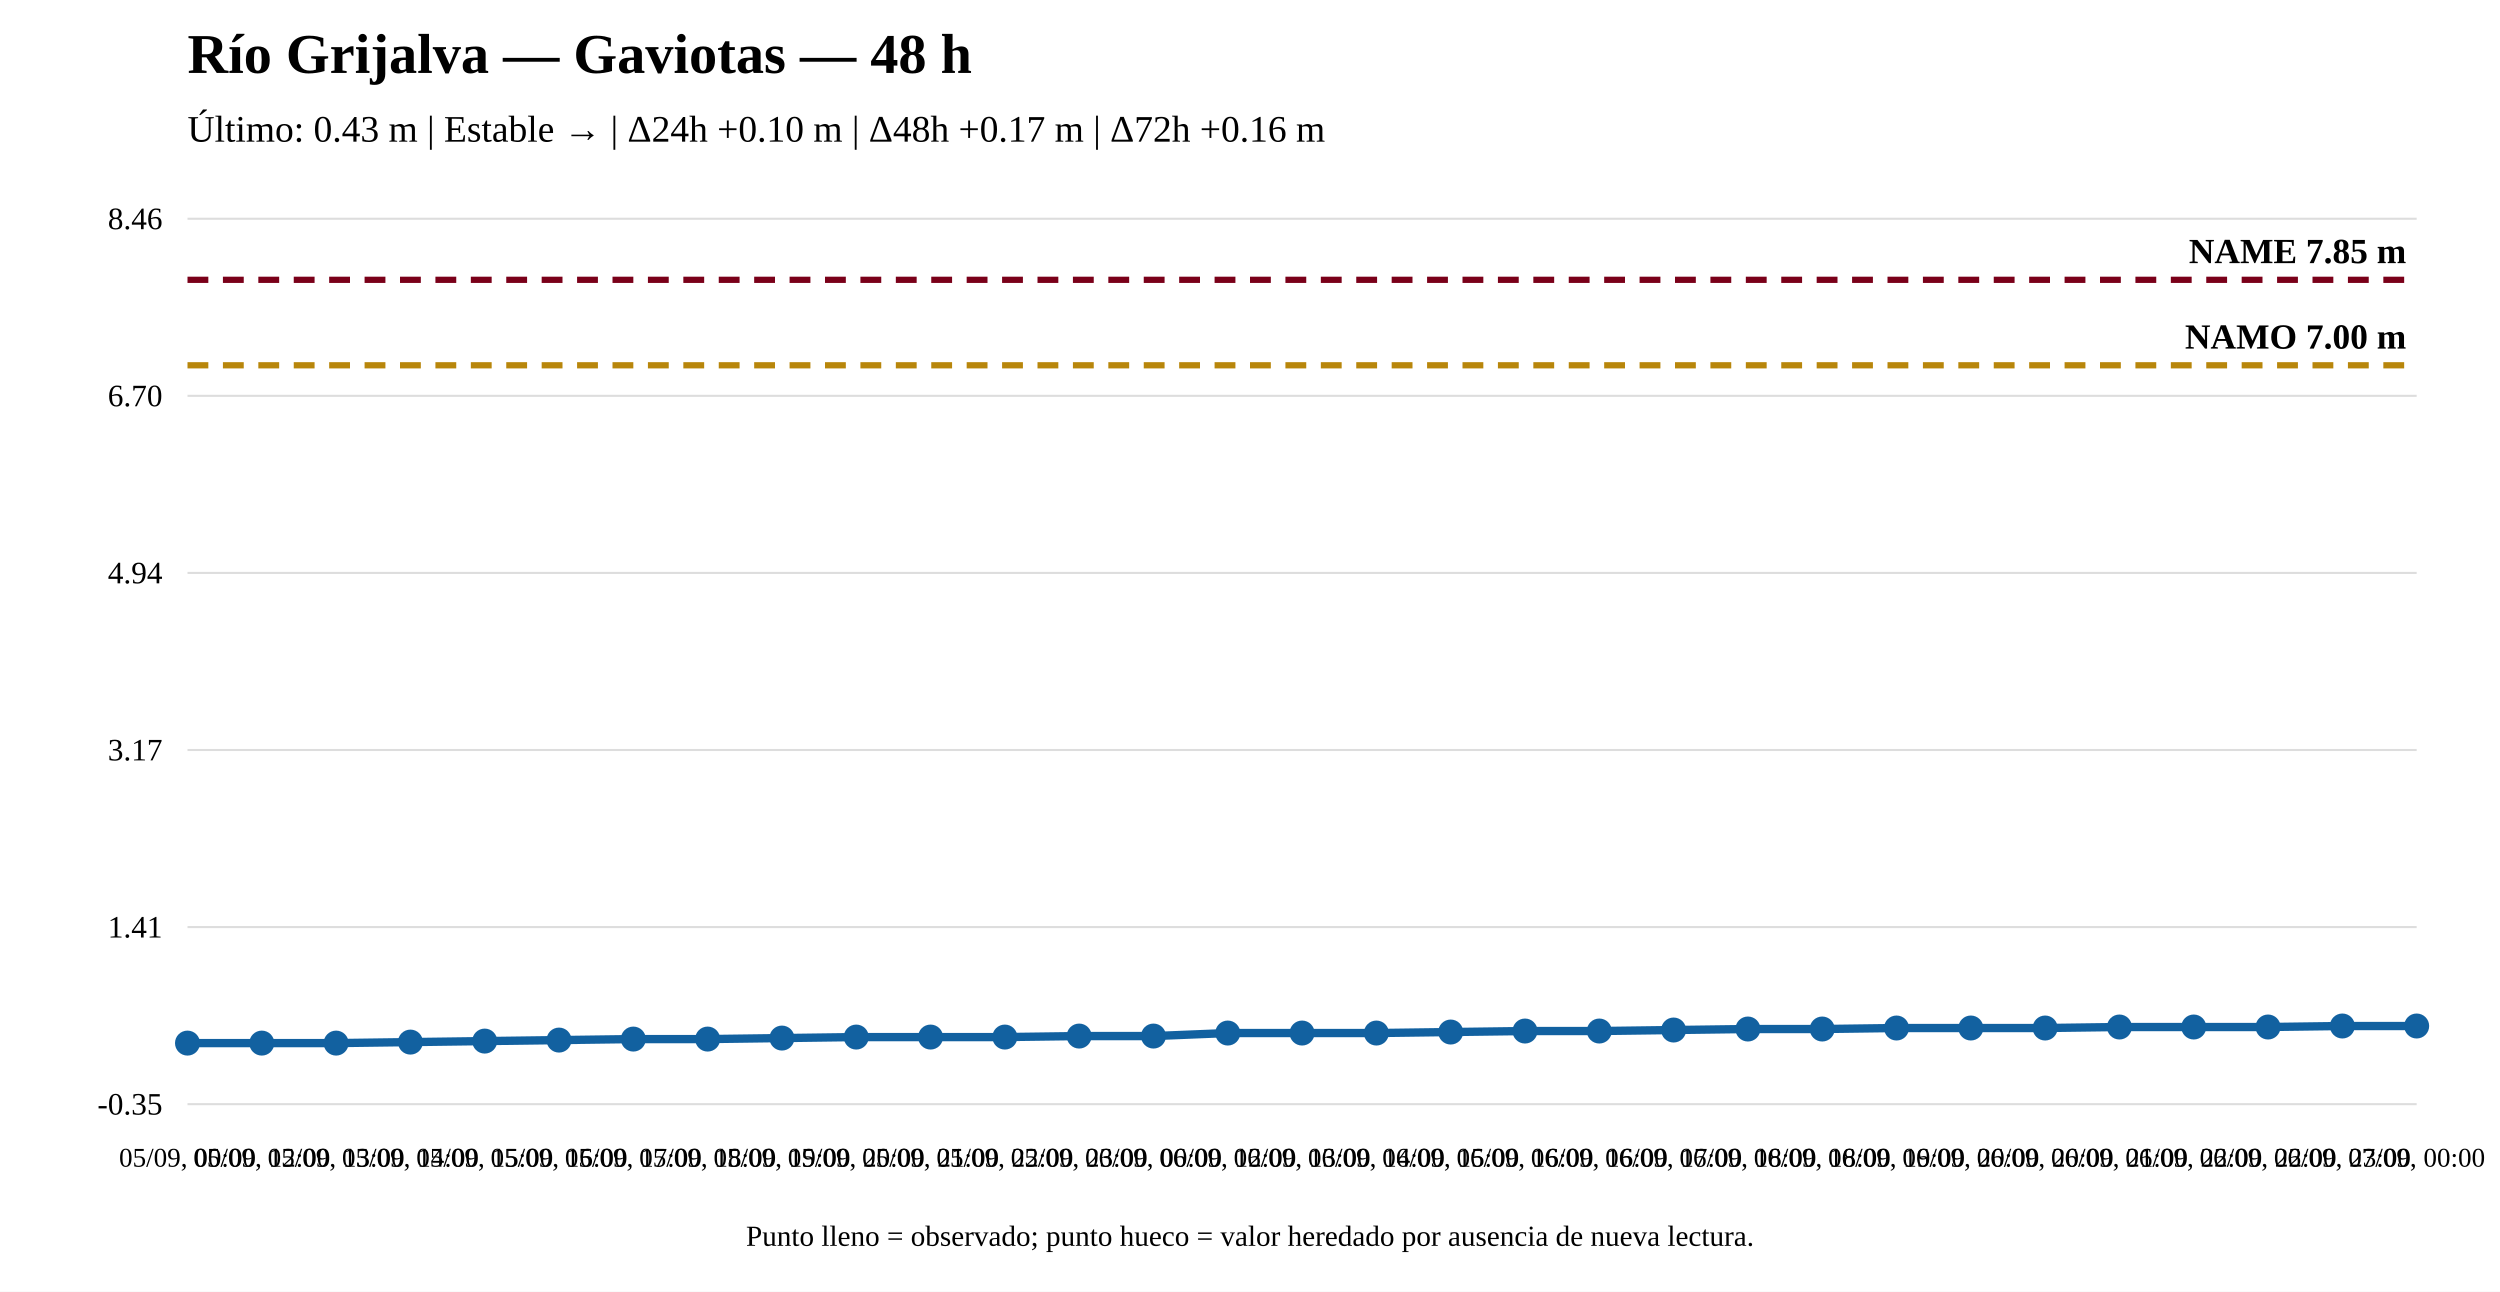
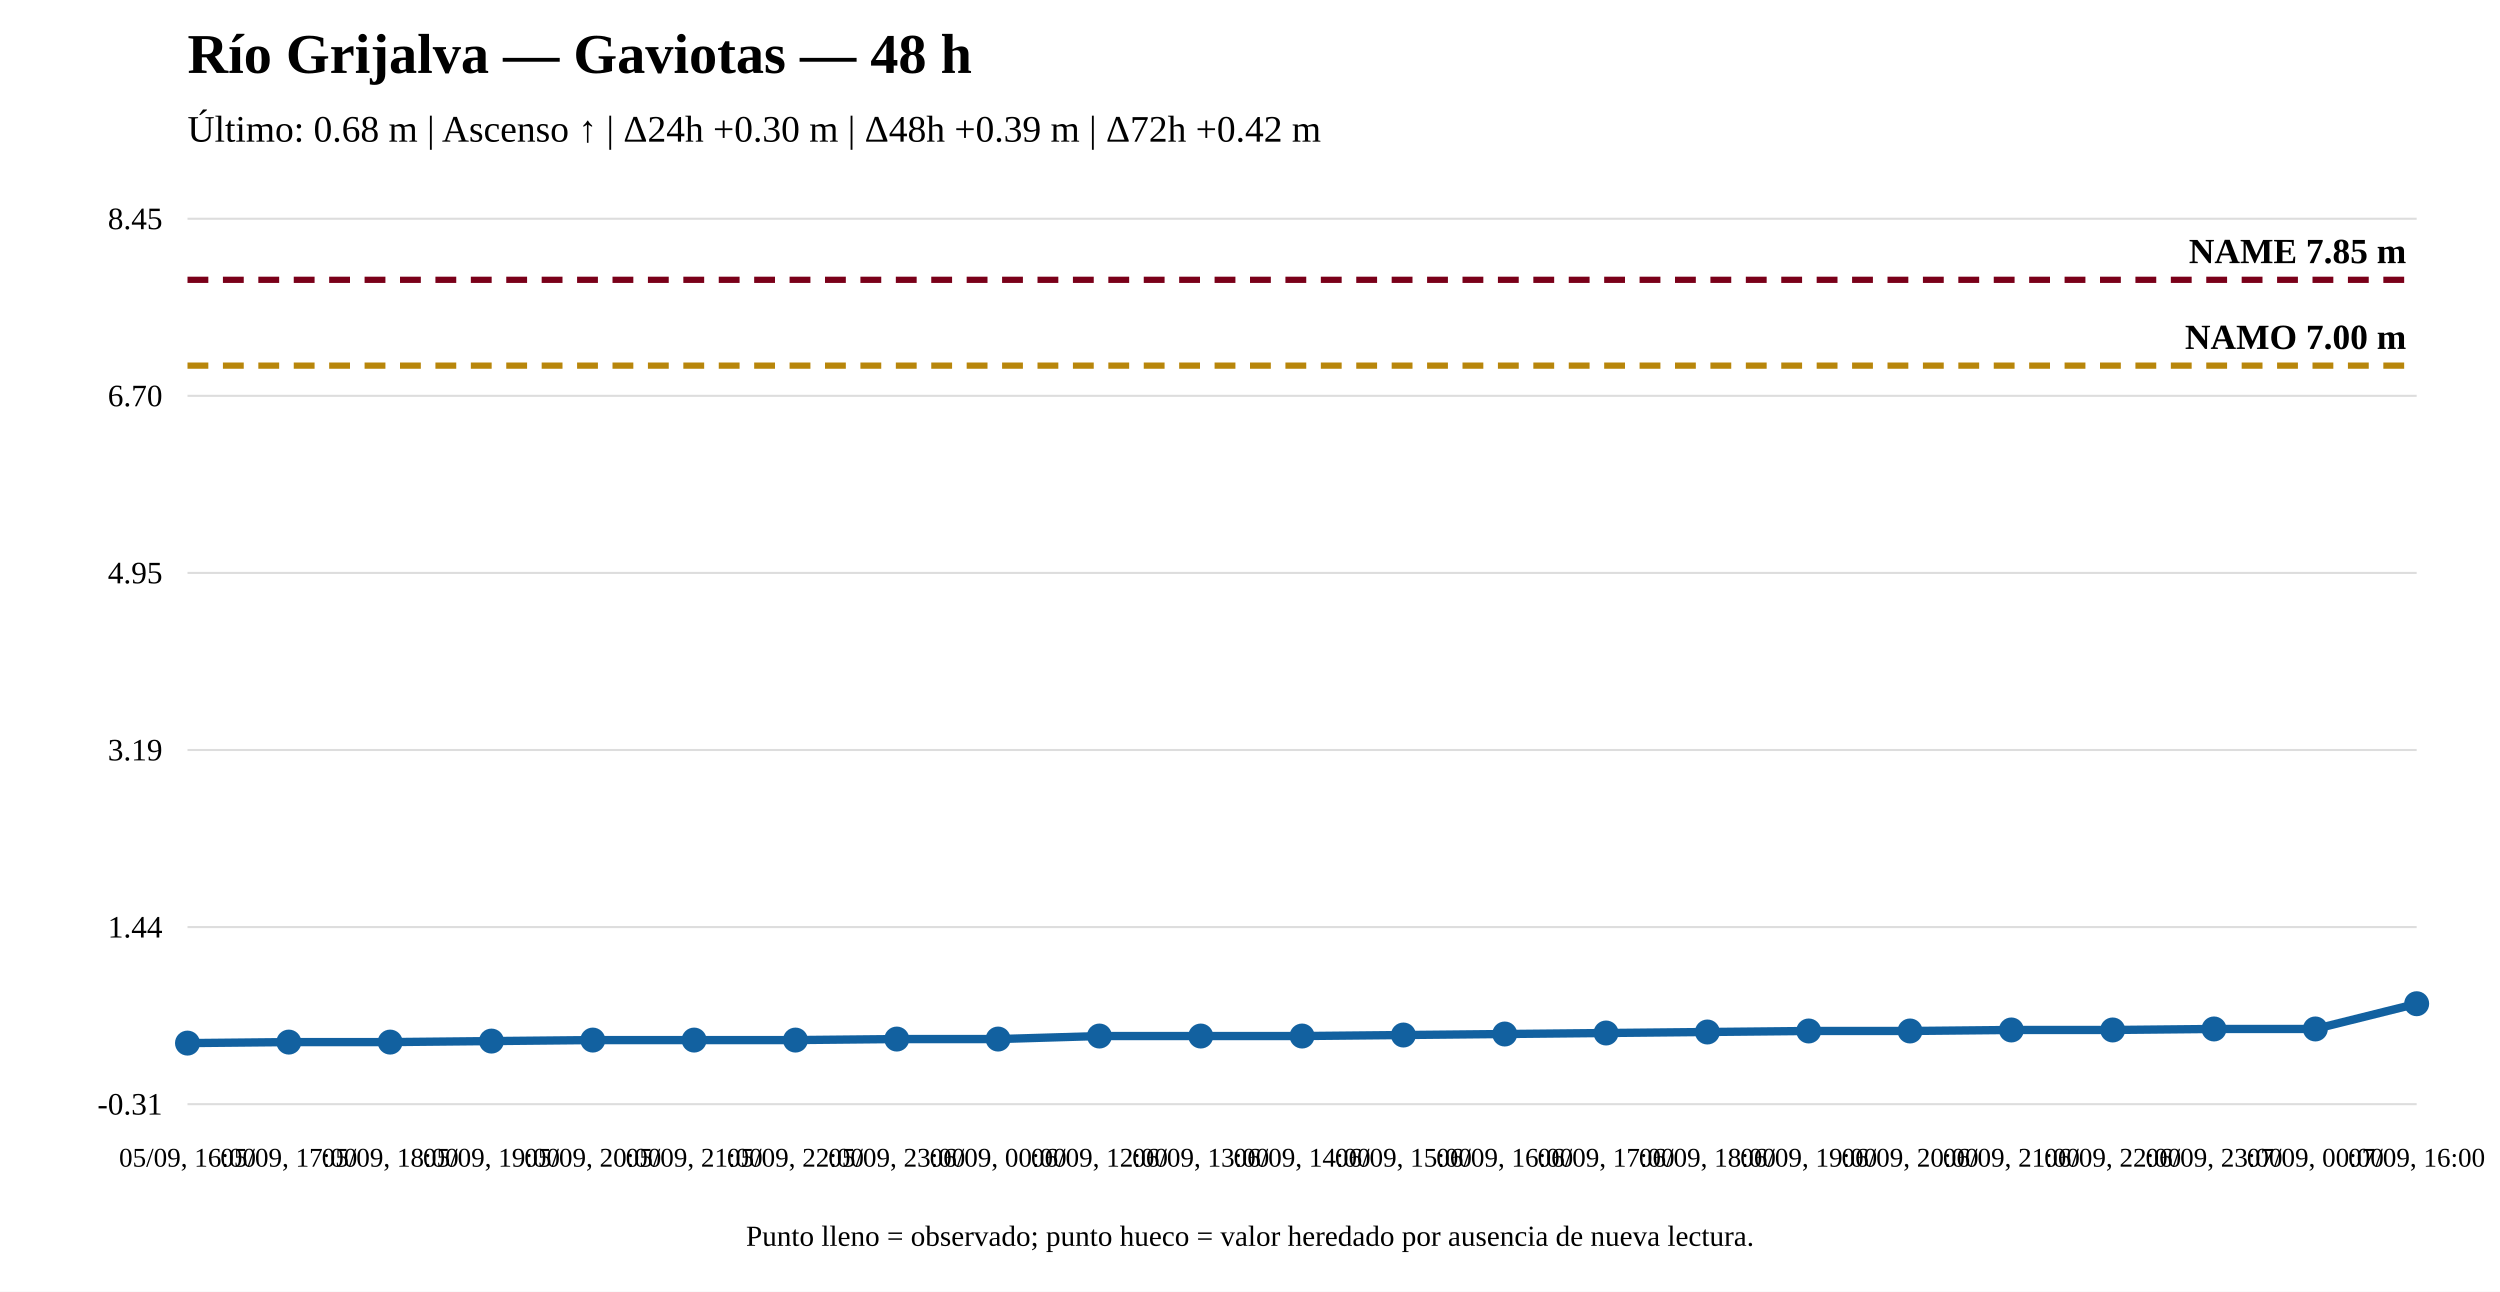
<svg xmlns="http://www.w3.org/2000/svg" width="1200" height="620" viewBox="0 0 1200 620">
  <rect width="100%" height="100%" fill="white" />
  <text x="90" y="35" font-size="27" font-weight="bold">Río Grijalva — Gaviotas — 48 h</text>
-   <text x="90" y="68" font-size="18">Último: 0.43 m | Estable → | Δ24h +0.10 m | Δ48h +0.17 m | Δ72h +0.16 m</text>
+   <text x="90" y="68" font-size="18">Último: 0.68 m | Ascenso ↑ | Δ24h +0.30 m | Δ48h +0.39 m | Δ72h +0.42 m</text>
  <line x1="90" y1="530" x2="1160" y2="530" stroke="#ddd" />
  <line x1="90" y1="445" x2="1160" y2="445" stroke="#ddd" />
  <line x1="90" y1="360" x2="1160" y2="360" stroke="#ddd" />
  <line x1="90" y1="275" x2="1160" y2="275" stroke="#ddd" />
  <line x1="90" y1="190" x2="1160" y2="190" stroke="#ddd" />
  <line x1="90" y1="105" x2="1160" y2="105" stroke="#ddd" />
-   <text x="78" y="535" text-anchor="end" font-size="15">-0.35</text>
-   <text x="78" y="450" text-anchor="end" font-size="15">1.41</text>
-   <text x="78" y="365" text-anchor="end" font-size="15">3.17</text>
-   <text x="78" y="280" text-anchor="end" font-size="15">4.94</text>
+   <text x="78" y="535" text-anchor="end" font-size="15">-0.31</text>
+   <text x="78" y="450" text-anchor="end" font-size="15">1.44</text>
+   <text x="78" y="365" text-anchor="end" font-size="15">3.19</text>
+   <text x="78" y="280" text-anchor="end" font-size="15">4.95</text>
  <text x="78" y="195" text-anchor="end" font-size="15">6.70</text>
-   <text x="78" y="110" text-anchor="end" font-size="15">8.46</text>
-   <line x1="90" y1="175.341" x2="1160" y2="175.341" stroke="#b8860b" stroke-width="3" stroke-dasharray="10 7" />
-   <text x="1155" y="167.341" text-anchor="end" font-size="17" font-weight="bold">NAMO 7.00 m</text>
+   <text x="78" y="110" text-anchor="end" font-size="15">8.45</text>
+   <line x1="90" y1="175.504" x2="1160" y2="175.504" stroke="#b8860b" stroke-width="3" stroke-dasharray="10 7" />
+   <text x="1155" y="167.504" text-anchor="end" font-size="17" font-weight="bold">NAMO 7.00 m</text>
  <line x1="90" y1="134.31" x2="1160" y2="134.31" stroke="#7a0019" stroke-width="3" stroke-dasharray="10 7" />
  <text x="1155" y="126.31" text-anchor="end" font-size="17" font-weight="bold">NAME 7.85 m</text>
-   <polyline fill="none" stroke="#1261a0" stroke-width="4" points="90,500.69 125.667,500.69 161.333,500.69 197,500.207 232.667,499.724 268.333,499.242 304,498.759 339.667,498.759 375.333,498.276 411,497.793 446.667,497.793 482.333,497.793 518,497.311 553.667,497.311 589.333,495.863 625,495.863 660.667,495.863 696.333,495.38 732,494.897 767.667,494.897 803.333,494.414 839,493.932 874.667,493.932 910.333,493.449 946,493.449 981.667,493.449 1017.333,492.966 1053,492.966 1088.667,492.966 1124.333,492.484 1160,492.484" />
+   <polyline fill="none" stroke="#1261a0" stroke-width="4" points="90,500.69 138.636,500.205 187.273,500.205 235.909,499.72 284.545,499.236 333.182,499.236 381.818,499.236 430.455,498.751 479.091,498.751 527.727,497.297 576.364,497.297 625,497.297 673.636,496.813 722.273,496.328 770.909,495.843 819.545,495.359 868.182,494.874 916.818,494.874 965.455,494.389 1014.091,494.389 1062.727,493.905 1111.364,493.905 1160,481.789" />
  <circle cx="90" cy="500.69" r="5" fill="#1261a0" stroke="#1261a0" stroke-width="2" />
-   <circle cx="125.667" cy="500.69" r="5" fill="#1261a0" stroke="#1261a0" stroke-width="2" />
-   <circle cx="161.333" cy="500.69" r="5" fill="#1261a0" stroke="#1261a0" stroke-width="2" />
-   <circle cx="197" cy="500.207" r="5" fill="#1261a0" stroke="#1261a0" stroke-width="2" />
-   <circle cx="232.667" cy="499.724" r="5" fill="#1261a0" stroke="#1261a0" stroke-width="2" />
-   <circle cx="268.333" cy="499.242" r="5" fill="#1261a0" stroke="#1261a0" stroke-width="2" />
-   <circle cx="304" cy="498.759" r="5" fill="#1261a0" stroke="#1261a0" stroke-width="2" />
-   <circle cx="339.667" cy="498.759" r="5" fill="#1261a0" stroke="#1261a0" stroke-width="2" />
-   <circle cx="375.333" cy="498.276" r="5" fill="#1261a0" stroke="#1261a0" stroke-width="2" />
-   <circle cx="411" cy="497.793" r="5" fill="#1261a0" stroke="#1261a0" stroke-width="2" />
-   <circle cx="446.667" cy="497.793" r="5" fill="#1261a0" stroke="#1261a0" stroke-width="2" />
-   <circle cx="482.333" cy="497.793" r="5" fill="#1261a0" stroke="#1261a0" stroke-width="2" />
-   <circle cx="518" cy="497.311" r="5" fill="#1261a0" stroke="#1261a0" stroke-width="2" />
-   <circle cx="553.667" cy="497.311" r="5" fill="#1261a0" stroke="#1261a0" stroke-width="2" />
-   <circle cx="589.333" cy="495.863" r="5" fill="#1261a0" stroke="#1261a0" stroke-width="2" />
-   <circle cx="625" cy="495.863" r="5" fill="#1261a0" stroke="#1261a0" stroke-width="2" />
-   <circle cx="660.667" cy="495.863" r="5" fill="#1261a0" stroke="#1261a0" stroke-width="2" />
-   <circle cx="696.333" cy="495.38" r="5" fill="#1261a0" stroke="#1261a0" stroke-width="2" />
-   <circle cx="732" cy="494.897" r="5" fill="#1261a0" stroke="#1261a0" stroke-width="2" />
-   <circle cx="767.667" cy="494.897" r="5" fill="#1261a0" stroke="#1261a0" stroke-width="2" />
-   <circle cx="803.333" cy="494.414" r="5" fill="#1261a0" stroke="#1261a0" stroke-width="2" />
-   <circle cx="839" cy="493.932" r="5" fill="#1261a0" stroke="#1261a0" stroke-width="2" />
-   <circle cx="874.667" cy="493.932" r="5" fill="#1261a0" stroke="#1261a0" stroke-width="2" />
-   <circle cx="910.333" cy="493.449" r="5" fill="#1261a0" stroke="#1261a0" stroke-width="2" />
-   <circle cx="946" cy="493.449" r="5" fill="#1261a0" stroke="#1261a0" stroke-width="2" />
-   <circle cx="981.667" cy="493.449" r="5" fill="#1261a0" stroke="#1261a0" stroke-width="2" />
-   <circle cx="1017.333" cy="492.966" r="5" fill="#1261a0" stroke="#1261a0" stroke-width="2" />
-   <circle cx="1053" cy="492.966" r="5" fill="#1261a0" stroke="#1261a0" stroke-width="2" />
-   <circle cx="1088.667" cy="492.966" r="5" fill="#1261a0" stroke="#1261a0" stroke-width="2" />
-   <circle cx="1124.333" cy="492.484" r="5" fill="#1261a0" stroke="#1261a0" stroke-width="2" />
-   <circle cx="1160" cy="492.484" r="5" fill="#1261a0" stroke="#1261a0" stroke-width="2" />
-   <text x="90" y="560" text-anchor="middle" font-size="13">05/09, 00:00</text>
-   <text x="125.667" y="560" text-anchor="middle" font-size="13">05/09, 12:00</text>
-   <text x="161.333" y="560" text-anchor="middle" font-size="13">05/09, 13:00</text>
-   <text x="197" y="560" text-anchor="middle" font-size="13">05/09, 14:00</text>
-   <text x="232.667" y="560" text-anchor="middle" font-size="13">05/09, 15:00</text>
-   <text x="268.333" y="560" text-anchor="middle" font-size="13">05/09, 16:00</text>
-   <text x="304" y="560" text-anchor="middle" font-size="13">05/09, 17:00</text>
-   <text x="339.667" y="560" text-anchor="middle" font-size="13">05/09, 18:00</text>
-   <text x="375.333" y="560" text-anchor="middle" font-size="13">05/09, 19:00</text>
-   <text x="411" y="560" text-anchor="middle" font-size="13">05/09, 20:00</text>
-   <text x="446.667" y="560" text-anchor="middle" font-size="13">05/09, 21:00</text>
-   <text x="482.333" y="560" text-anchor="middle" font-size="13">05/09, 22:00</text>
-   <text x="518" y="560" text-anchor="middle" font-size="13">05/09, 23:00</text>
-   <text x="553.667" y="560" text-anchor="middle" font-size="13">06/09, 00:00</text>
-   <text x="589.333" y="560" text-anchor="middle" font-size="13">06/09, 12:00</text>
-   <text x="625" y="560" text-anchor="middle" font-size="13">06/09, 13:00</text>
-   <text x="660.667" y="560" text-anchor="middle" font-size="13">06/09, 14:00</text>
-   <text x="696.333" y="560" text-anchor="middle" font-size="13">06/09, 15:00</text>
-   <text x="732" y="560" text-anchor="middle" font-size="13">06/09, 16:00</text>
-   <text x="767.667" y="560" text-anchor="middle" font-size="13">06/09, 16:00</text>
-   <text x="803.333" y="560" text-anchor="middle" font-size="13">06/09, 17:00</text>
-   <text x="839" y="560" text-anchor="middle" font-size="13">06/09, 18:00</text>
-   <text x="874.667" y="560" text-anchor="middle" font-size="13">06/09, 18:00</text>
-   <text x="910.333" y="560" text-anchor="middle" font-size="13">06/09, 19:00</text>
-   <text x="946" y="560" text-anchor="middle" font-size="13">06/09, 20:00</text>
-   <text x="981.667" y="560" text-anchor="middle" font-size="13">06/09, 20:00</text>
-   <text x="1017.333" y="560" text-anchor="middle" font-size="13">06/09, 21:00</text>
-   <text x="1053" y="560" text-anchor="middle" font-size="13">06/09, 22:00</text>
-   <text x="1088.667" y="560" text-anchor="middle" font-size="13">06/09, 22:00</text>
-   <text x="1124.333" y="560" text-anchor="middle" font-size="13">06/09, 23:00</text>
-   <text x="1160" y="560" text-anchor="middle" font-size="13">07/09, 00:00</text>
+   <circle cx="138.636" cy="500.205" r="5" fill="#1261a0" stroke="#1261a0" stroke-width="2" />
+   <circle cx="187.273" cy="500.205" r="5" fill="#1261a0" stroke="#1261a0" stroke-width="2" />
+   <circle cx="235.909" cy="499.72" r="5" fill="#1261a0" stroke="#1261a0" stroke-width="2" />
+   <circle cx="284.545" cy="499.236" r="5" fill="#1261a0" stroke="#1261a0" stroke-width="2" />
+   <circle cx="333.182" cy="499.236" r="5" fill="#1261a0" stroke="#1261a0" stroke-width="2" />
+   <circle cx="381.818" cy="499.236" r="5" fill="#1261a0" stroke="#1261a0" stroke-width="2" />
+   <circle cx="430.455" cy="498.751" r="5" fill="#1261a0" stroke="#1261a0" stroke-width="2" />
+   <circle cx="479.091" cy="498.751" r="5" fill="#1261a0" stroke="#1261a0" stroke-width="2" />
+   <circle cx="527.727" cy="497.297" r="5" fill="#1261a0" stroke="#1261a0" stroke-width="2" />
+   <circle cx="576.364" cy="497.297" r="5" fill="#1261a0" stroke="#1261a0" stroke-width="2" />
+   <circle cx="625" cy="497.297" r="5" fill="#1261a0" stroke="#1261a0" stroke-width="2" />
+   <circle cx="673.636" cy="496.813" r="5" fill="#1261a0" stroke="#1261a0" stroke-width="2" />
+   <circle cx="722.273" cy="496.328" r="5" fill="#1261a0" stroke="#1261a0" stroke-width="2" />
+   <circle cx="770.909" cy="495.843" r="5" fill="#1261a0" stroke="#1261a0" stroke-width="2" />
+   <circle cx="819.545" cy="495.359" r="5" fill="#1261a0" stroke="#1261a0" stroke-width="2" />
+   <circle cx="868.182" cy="494.874" r="5" fill="#1261a0" stroke="#1261a0" stroke-width="2" />
+   <circle cx="916.818" cy="494.874" r="5" fill="#1261a0" stroke="#1261a0" stroke-width="2" />
+   <circle cx="965.455" cy="494.389" r="5" fill="#1261a0" stroke="#1261a0" stroke-width="2" />
+   <circle cx="1014.091" cy="494.389" r="5" fill="#1261a0" stroke="#1261a0" stroke-width="2" />
+   <circle cx="1062.727" cy="493.905" r="5" fill="#1261a0" stroke="#1261a0" stroke-width="2" />
+   <circle cx="1111.364" cy="493.905" r="5" fill="#1261a0" stroke="#1261a0" stroke-width="2" />
+   <circle cx="1160" cy="481.789" r="5" fill="#1261a0" stroke="#1261a0" stroke-width="2" />
+   <text x="90" y="560" text-anchor="middle" font-size="13">05/09, 16:00</text>
+   <text x="138.636" y="560" text-anchor="middle" font-size="13">05/09, 17:00</text>
+   <text x="187.273" y="560" text-anchor="middle" font-size="13">05/09, 18:00</text>
+   <text x="235.909" y="560" text-anchor="middle" font-size="13">05/09, 19:00</text>
+   <text x="284.545" y="560" text-anchor="middle" font-size="13">05/09, 20:00</text>
+   <text x="333.182" y="560" text-anchor="middle" font-size="13">05/09, 21:00</text>
+   <text x="381.818" y="560" text-anchor="middle" font-size="13">05/09, 22:00</text>
+   <text x="430.455" y="560" text-anchor="middle" font-size="13">05/09, 23:00</text>
+   <text x="479.091" y="560" text-anchor="middle" font-size="13">06/09, 00:00</text>
+   <text x="527.727" y="560" text-anchor="middle" font-size="13">06/09, 12:00</text>
+   <text x="576.364" y="560" text-anchor="middle" font-size="13">06/09, 13:00</text>
+   <text x="625" y="560" text-anchor="middle" font-size="13">06/09, 14:00</text>
+   <text x="673.636" y="560" text-anchor="middle" font-size="13">06/09, 15:00</text>
+   <text x="722.273" y="560" text-anchor="middle" font-size="13">06/09, 16:00</text>
+   <text x="770.909" y="560" text-anchor="middle" font-size="13">06/09, 17:00</text>
+   <text x="819.545" y="560" text-anchor="middle" font-size="13">06/09, 18:00</text>
+   <text x="868.182" y="560" text-anchor="middle" font-size="13">06/09, 19:00</text>
+   <text x="916.818" y="560" text-anchor="middle" font-size="13">06/09, 20:00</text>
+   <text x="965.455" y="560" text-anchor="middle" font-size="13">06/09, 21:00</text>
+   <text x="1014.091" y="560" text-anchor="middle" font-size="13">06/09, 22:00</text>
+   <text x="1062.727" y="560" text-anchor="middle" font-size="13">06/09, 23:00</text>
+   <text x="1111.364" y="560" text-anchor="middle" font-size="13">07/09, 00:00</text>
+   <text x="1160" y="560" text-anchor="middle" font-size="13">07/09, 16:00</text>
  <text x="600" y="598" text-anchor="middle" font-size="14">Punto lleno = observado; punto hueco = valor heredado por ausencia de nueva lectura.</text>
</svg>
